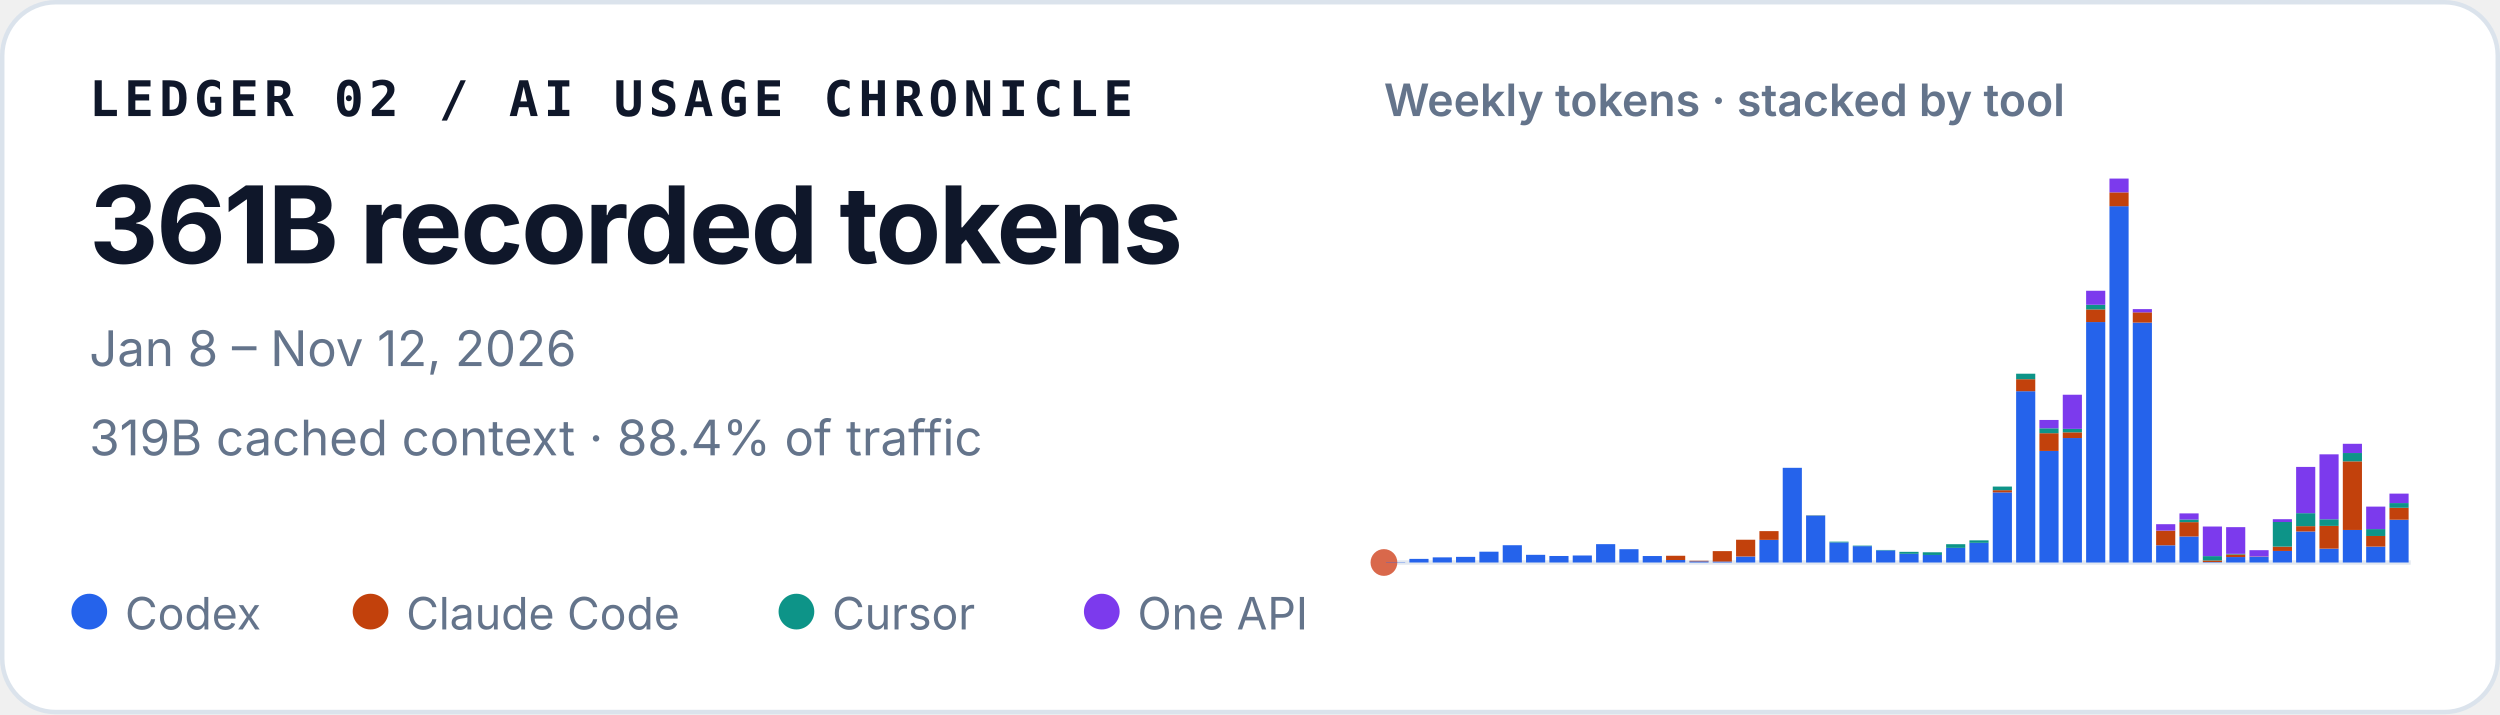
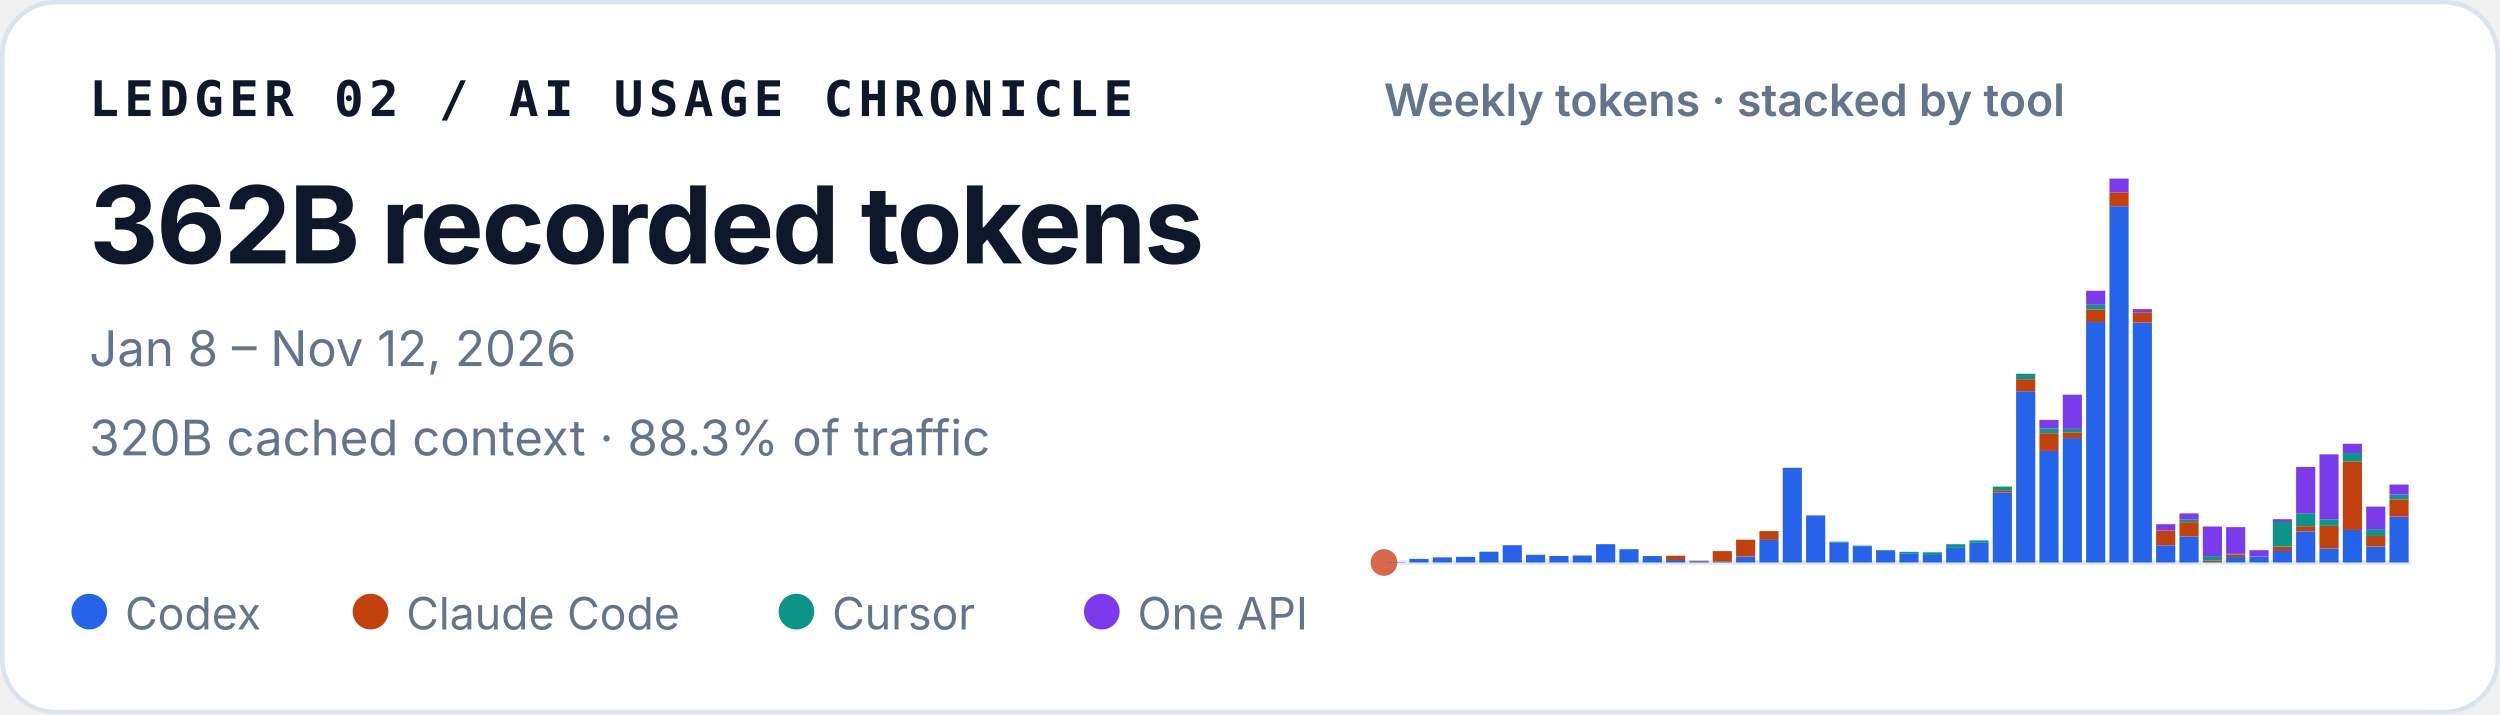
<svg xmlns="http://www.w3.org/2000/svg" width="560" height="160" viewBox="0 0 560 160" role="img" aria-labelledby="title desc">
  <style>
    text { font-family: ui-sans-serif, -apple-system, BlinkMacSystemFont, "Segoe UI", sans-serif; fill: #0f172a; }
    .identity { font-family: ui-monospace, SFMono-Regular, Menlo, Consolas, monospace; font-size: 11px; font-weight: 700; letter-spacing: .11em; }
    .total { font-size: 24px; font-weight: 720; letter-spacing: -.02em; }
    .meta { font-size: 11px; fill: #64748b; }
    .chart-title { font-size: 10px; font-weight: 600; fill: #64748b; }
    .legend { font-size: 10px; fill: #64748b; }
  </style>
  <rect x=".5" y=".5" width="559" height="159" rx="12" fill="#ffffff" stroke="#dbe3ec" />
  <text x="20" y="26" class="identity">LEDGER 02 / AI USAGE CHRONICLE</text>
-   <text x="20" y="59" class="total">361B recorded tokens</text>
+   <text x="20" y="59" class="total">362B recorded tokens</text>
  <text x="20" y="82" class="meta">Jan 8 – Nov 12, 2026</text>
-   <text x="20" y="102" class="meta">319B cached context · 88.4% of traffic</text>
+   <text x="20" y="102" class="meta">320B cached context · 88.3% of traffic</text>
  <text x="310" y="26" class="chart-title">Weekly tokens · stacked by tool</text>
  <line x1="310" y1="126" x2="540" y2="126" stroke="#e2e8f0" />
  <circle cx="310" cy="126" r="3" fill="#D9684B" aria-hidden="true" />
  <g aria-label="Weekly token volume, stacked by tool">
    <rect x="310.47" y="125.93" width="4.29" height="0.07" fill="#2563eb" />
    <rect x="315.70" y="125.19" width="4.29" height="0.81" fill="#2563eb" />
    <rect x="320.93" y="124.85" width="4.29" height="1.15" fill="#2563eb" />
    <rect x="326.15" y="124.74" width="4.29" height="1.26" fill="#2563eb" />
    <rect x="331.38" y="123.58" width="4.29" height="2.42" fill="#2563eb" />
    <rect x="336.61" y="122.13" width="4.29" height="3.87" fill="#2563eb" />
    <rect x="341.83" y="124.28" width="4.29" height="1.72" fill="#2563eb" />
    <rect x="347.06" y="124.54" width="4.29" height="1.46" fill="#2563eb" />
    <rect x="352.29" y="124.43" width="4.29" height="1.57" fill="#2563eb" />
    <rect x="357.52" y="121.89" width="4.29" height="4.11" fill="#2563eb" />
    <rect x="362.74" y="123.02" width="4.29" height="2.98" fill="#2563eb" />
    <rect x="367.97" y="124.55" width="4.29" height="1.45" fill="#2563eb" />
    <rect x="373.20" y="125.44" width="4.29" height="0.56" fill="#2563eb" />
    <rect x="373.20" y="124.49" width="4.29" height="0.95" fill="#c2410c" />
    <rect x="378.43" y="125.74" width="4.29" height="0.26" fill="#2563eb" />
    <rect x="378.43" y="125.61" width="4.29" height="0.13" fill="#c2410c" />
    <rect x="383.65" y="125.78" width="4.29" height="0.22" fill="#2563eb" />
    <rect x="383.65" y="123.45" width="4.29" height="2.33" fill="#c2410c" />
    <rect x="388.88" y="124.66" width="4.29" height="1.34" fill="#2563eb" />
    <rect x="388.88" y="120.90" width="4.29" height="3.75" fill="#c2410c" />
    <rect x="394.11" y="120.93" width="4.29" height="5.07" fill="#2563eb" />
    <rect x="394.11" y="118.97" width="4.29" height="1.96" fill="#c2410c" />
    <rect x="399.33" y="104.79" width="4.29" height="21.21" fill="#2563eb" />
    <rect x="404.56" y="115.49" width="4.29" height="10.51" fill="#2563eb" />
    <rect x="404.56" y="115.47" width="4.29" height="0.03" fill="#c2410c" />
    <rect x="404.56" y="115.41" width="4.29" height="0.05" fill="#0d9488" />
    <rect x="409.79" y="121.50" width="4.29" height="4.50" fill="#2563eb" />
    <rect x="409.79" y="121.33" width="4.29" height="0.17" fill="#0d9488" />
    <rect x="415.02" y="122.34" width="4.29" height="3.66" fill="#2563eb" />
    <rect x="415.02" y="122.22" width="4.29" height="0.12" fill="#0d9488" />
    <rect x="420.24" y="123.29" width="4.29" height="2.71" fill="#2563eb" />
    <rect x="420.24" y="123.19" width="4.29" height="0.10" fill="#0d9488" />
    <rect x="425.47" y="124.05" width="4.29" height="1.95" fill="#2563eb" />
    <rect x="425.47" y="123.61" width="4.29" height="0.44" fill="#0d9488" />
    <rect x="430.70" y="124.31" width="4.29" height="1.69" fill="#2563eb" />
    <rect x="430.70" y="124.31" width="4.29" height="0.00" fill="#c2410c" />
    <rect x="430.70" y="123.71" width="4.29" height="0.60" fill="#0d9488" />
    <rect x="435.93" y="122.72" width="4.29" height="3.28" fill="#2563eb" />
    <rect x="435.93" y="121.90" width="4.29" height="0.82" fill="#0d9488" />
    <rect x="441.15" y="121.59" width="4.29" height="4.41" fill="#2563eb" />
    <rect x="441.15" y="121.04" width="4.29" height="0.55" fill="#0d9488" />
    <rect x="446.38" y="110.29" width="4.29" height="15.71" fill="#2563eb" />
    <rect x="446.38" y="109.80" width="4.29" height="0.49" fill="#c2410c" />
    <rect x="446.38" y="108.99" width="4.29" height="0.81" fill="#0d9488" />
    <rect x="446.38" y="108.99" width="4.29" height="0.00" fill="#7c3aed" />
    <rect x="451.61" y="87.63" width="4.29" height="38.37" fill="#2563eb" />
    <rect x="451.61" y="84.94" width="4.29" height="2.69" fill="#c2410c" />
    <rect x="451.61" y="83.71" width="4.29" height="1.23" fill="#0d9488" />
    <rect x="456.83" y="101.02" width="4.29" height="24.98" fill="#2563eb" />
    <rect x="456.83" y="97.04" width="4.29" height="3.97" fill="#c2410c" />
    <rect x="456.83" y="95.94" width="4.29" height="1.10" fill="#0d9488" />
    <rect x="456.83" y="94.07" width="4.29" height="1.87" fill="#7c3aed" />
    <rect x="462.06" y="98.12" width="4.29" height="27.88" fill="#2563eb" />
    <rect x="462.06" y="96.84" width="4.29" height="1.28" fill="#c2410c" />
    <rect x="462.06" y="96.07" width="4.29" height="0.77" fill="#0d9488" />
    <rect x="462.06" y="88.42" width="4.29" height="7.65" fill="#7c3aed" />
    <rect x="467.29" y="72.14" width="4.29" height="53.86" fill="#2563eb" />
    <rect x="467.29" y="69.30" width="4.29" height="2.84" fill="#c2410c" />
    <rect x="467.29" y="68.27" width="4.29" height="1.04" fill="#0d9488" />
    <rect x="467.29" y="65.13" width="4.29" height="3.14" fill="#7c3aed" />
    <rect x="472.52" y="46.18" width="4.29" height="79.82" fill="#2563eb" />
    <rect x="472.52" y="43.09" width="4.29" height="3.10" fill="#c2410c" />
    <rect x="472.52" y="40.00" width="4.29" height="3.09" fill="#7c3aed" />
    <rect x="477.74" y="72.26" width="4.29" height="53.74" fill="#2563eb" />
    <rect x="477.74" y="69.96" width="4.29" height="2.30" fill="#c2410c" />
    <rect x="477.74" y="69.24" width="4.29" height="0.73" fill="#7c3aed" />
    <rect x="482.97" y="122.15" width="4.29" height="3.85" fill="#2563eb" />
    <rect x="482.97" y="118.85" width="4.29" height="3.29" fill="#c2410c" />
    <rect x="482.97" y="117.42" width="4.29" height="1.43" fill="#7c3aed" />
    <rect x="488.20" y="120.17" width="4.29" height="5.83" fill="#2563eb" />
    <rect x="488.20" y="116.96" width="4.29" height="3.21" fill="#c2410c" />
    <rect x="488.20" y="116.37" width="4.29" height="0.59" fill="#0d9488" />
    <rect x="488.20" y="115.00" width="4.29" height="1.38" fill="#7c3aed" />
    <rect x="493.43" y="125.90" width="4.29" height="0.10" fill="#2563eb" />
    <rect x="493.43" y="125.54" width="4.29" height="0.36" fill="#c2410c" />
    <rect x="493.43" y="124.57" width="4.29" height="0.97" fill="#0d9488" />
    <rect x="493.43" y="117.94" width="4.29" height="6.63" fill="#7c3aed" />
    <rect x="498.65" y="124.78" width="4.29" height="1.22" fill="#2563eb" />
    <rect x="498.65" y="124.20" width="4.29" height="0.58" fill="#c2410c" />
    <rect x="498.65" y="124.06" width="4.29" height="0.14" fill="#0d9488" />
    <rect x="498.65" y="118.08" width="4.29" height="5.98" fill="#7c3aed" />
    <rect x="503.88" y="124.70" width="4.29" height="1.30" fill="#2563eb" />
    <rect x="503.88" y="124.64" width="4.29" height="0.06" fill="#c2410c" />
    <rect x="503.88" y="123.24" width="4.29" height="1.40" fill="#7c3aed" />
    <rect x="509.11" y="123.41" width="4.29" height="2.59" fill="#2563eb" />
    <rect x="509.11" y="122.44" width="4.29" height="0.97" fill="#c2410c" />
    <rect x="509.11" y="116.93" width="4.29" height="5.51" fill="#0d9488" />
    <rect x="509.11" y="116.30" width="4.29" height="0.63" fill="#7c3aed" />
    <rect x="514.33" y="119.05" width="4.29" height="6.95" fill="#2563eb" />
    <rect x="514.33" y="117.86" width="4.29" height="1.19" fill="#c2410c" />
    <rect x="514.33" y="114.95" width="4.29" height="2.91" fill="#0d9488" />
    <rect x="514.33" y="104.59" width="4.29" height="10.36" fill="#7c3aed" />
    <rect x="519.56" y="122.91" width="4.29" height="3.09" fill="#2563eb" />
    <rect x="519.56" y="117.80" width="4.29" height="5.10" fill="#c2410c" />
    <rect x="519.56" y="116.32" width="4.29" height="1.48" fill="#0d9488" />
    <rect x="519.56" y="101.77" width="4.29" height="14.55" fill="#7c3aed" />
    <rect x="524.79" y="118.71" width="4.29" height="7.29" fill="#2563eb" />
    <rect x="524.79" y="103.34" width="4.29" height="15.37" fill="#c2410c" />
    <rect x="524.79" y="101.48" width="4.29" height="1.86" fill="#0d9488" />
    <rect x="524.79" y="99.41" width="4.29" height="2.06" fill="#7c3aed" />
    <rect x="530.02" y="122.45" width="4.29" height="3.55" fill="#2563eb" />
    <rect x="530.02" y="120.06" width="4.29" height="2.38" fill="#c2410c" />
    <rect x="530.02" y="118.52" width="4.29" height="1.54" fill="#0d9488" />
    <rect x="530.02" y="113.48" width="4.29" height="5.04" fill="#7c3aed" />
-     <rect x="535.24" y="116.42" width="4.29" height="9.58" fill="#2563eb" />
-     <rect x="535.24" y="113.73" width="4.29" height="2.69" fill="#c2410c" />
-     <rect x="535.24" y="112.69" width="4.29" height="1.05" fill="#0d9488" />
-     <rect x="535.24" y="110.57" width="4.29" height="2.11" fill="#7c3aed" />
+     <rect x="535.24" y="115.73" width="4.29" height="10.27" fill="#2563eb" />
+     <rect x="535.24" y="111.86" width="4.29" height="3.86" fill="#c2410c" />
+     <rect x="535.24" y="110.82" width="4.29" height="1.05" fill="#0d9488" />
+     <rect x="535.24" y="108.54" width="4.29" height="2.27" fill="#7c3aed" />
  </g>
  <circle cx="20" cy="137" r="4" fill="#2563eb" />
  <text x="28" y="141" class="legend">Codex</text>
  <circle cx="83" cy="137" r="4" fill="#c2410c" />
  <text x="91" y="141" class="legend">Claude Code</text>
  <circle cx="178.4" cy="137" r="4" fill="#0d9488" />
  <text x="186.4" y="141" class="legend">Cursor</text>
  <circle cx="246.8" cy="137" r="4" fill="#7c3aed" />
  <text x="254.8" y="141" class="legend">One API</text>
</svg>
